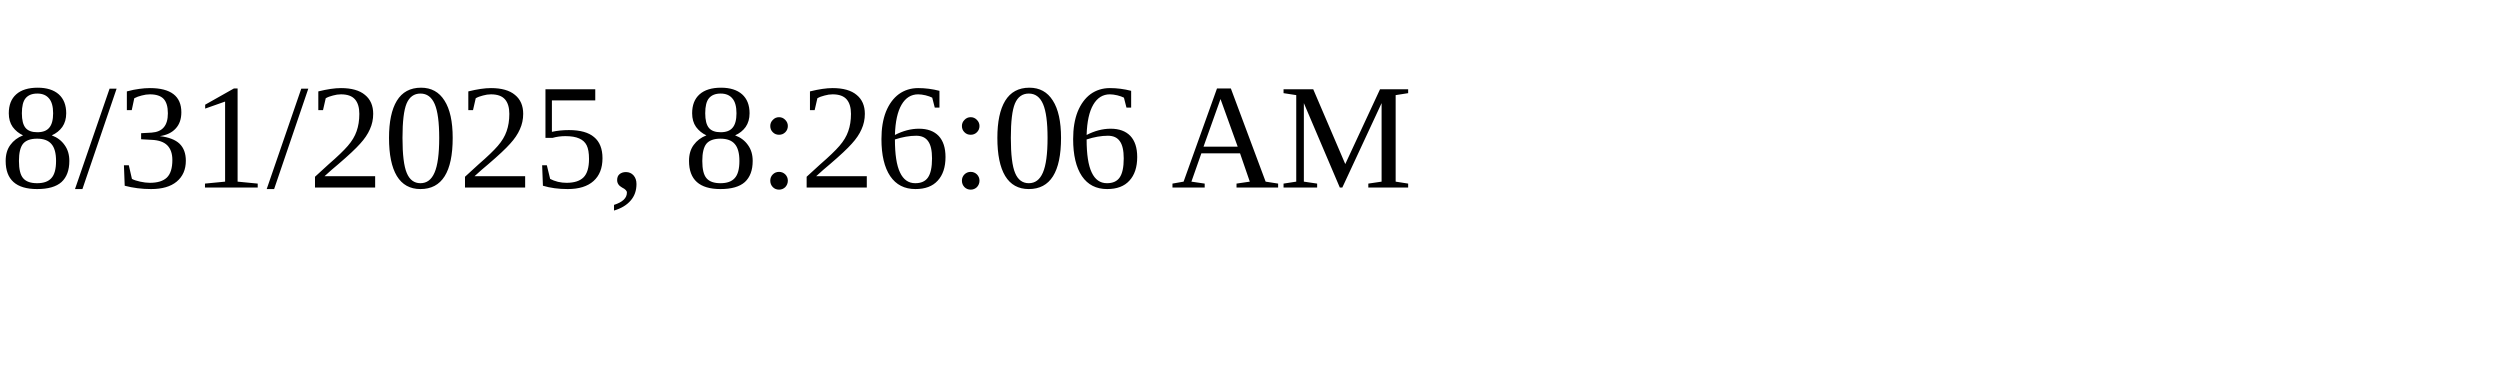
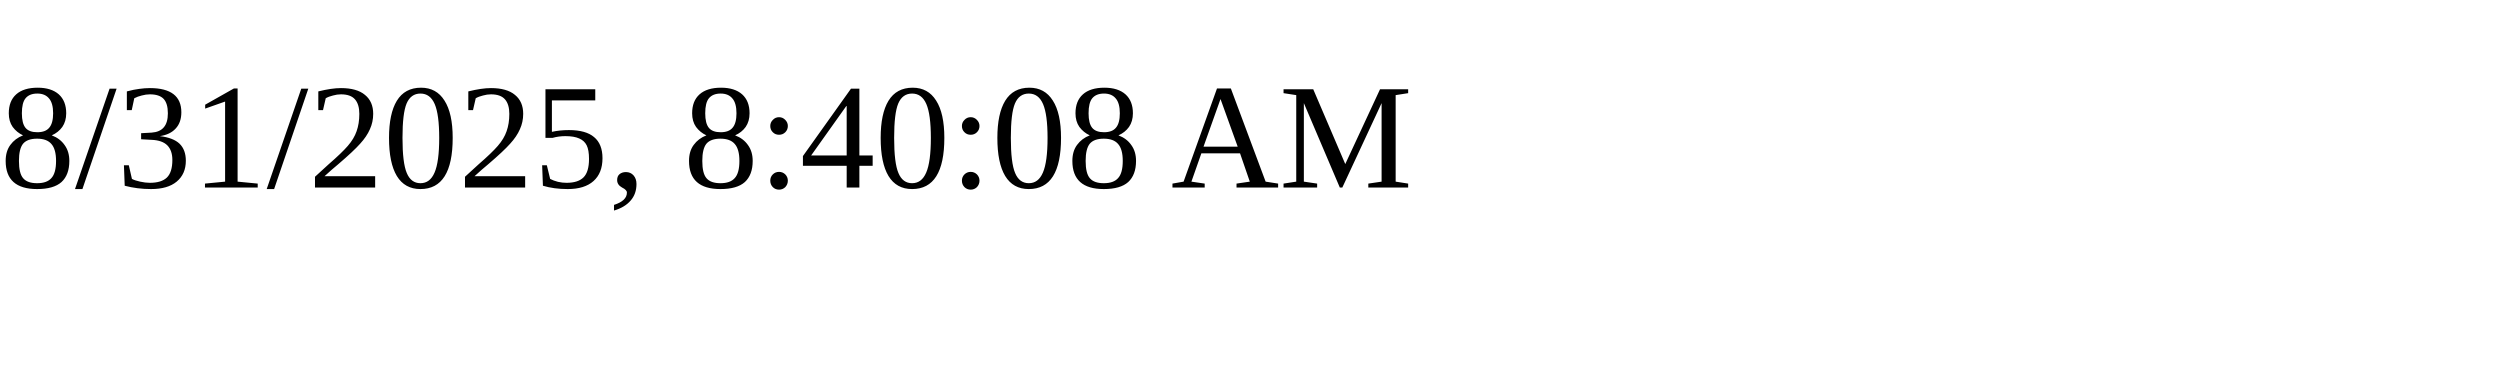
<svg xmlns="http://www.w3.org/2000/svg" height="30" width="200">
-   <text x="0" y="15">8/31/2025, 8:26:06 AM</text>
+   <text x="0" y="15">8/31/2025, 8:40:08 AM</text>
</svg>
